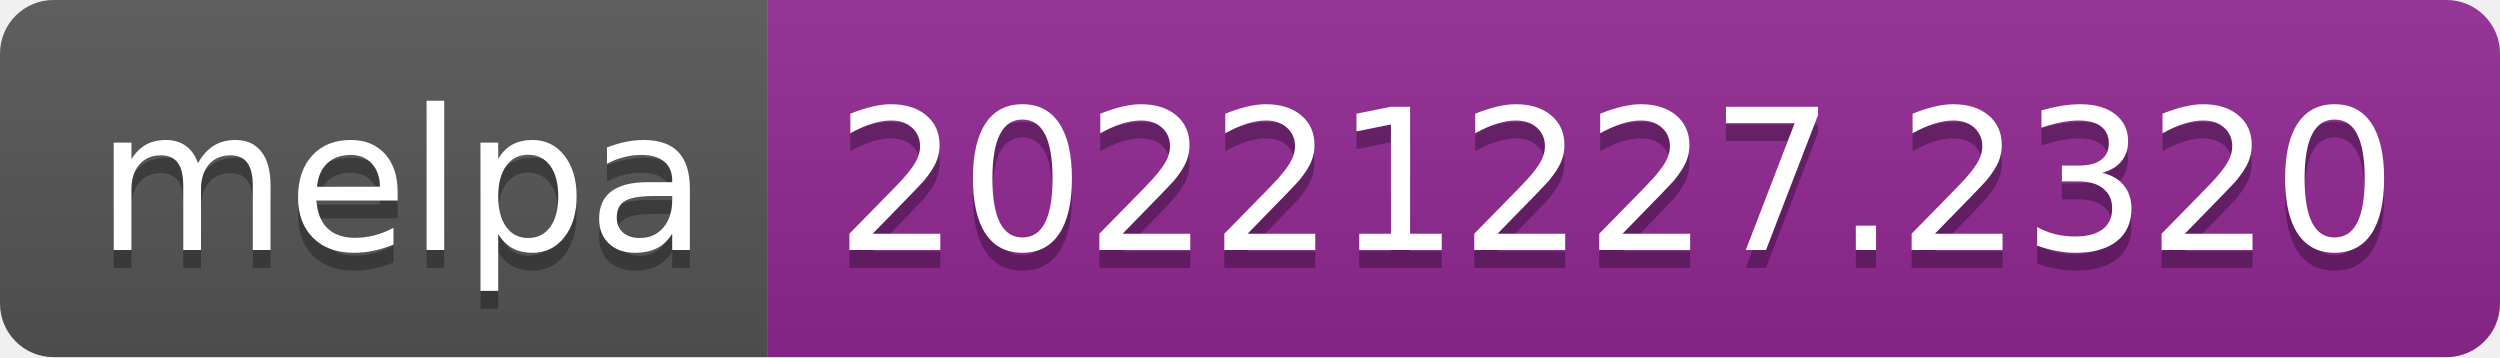
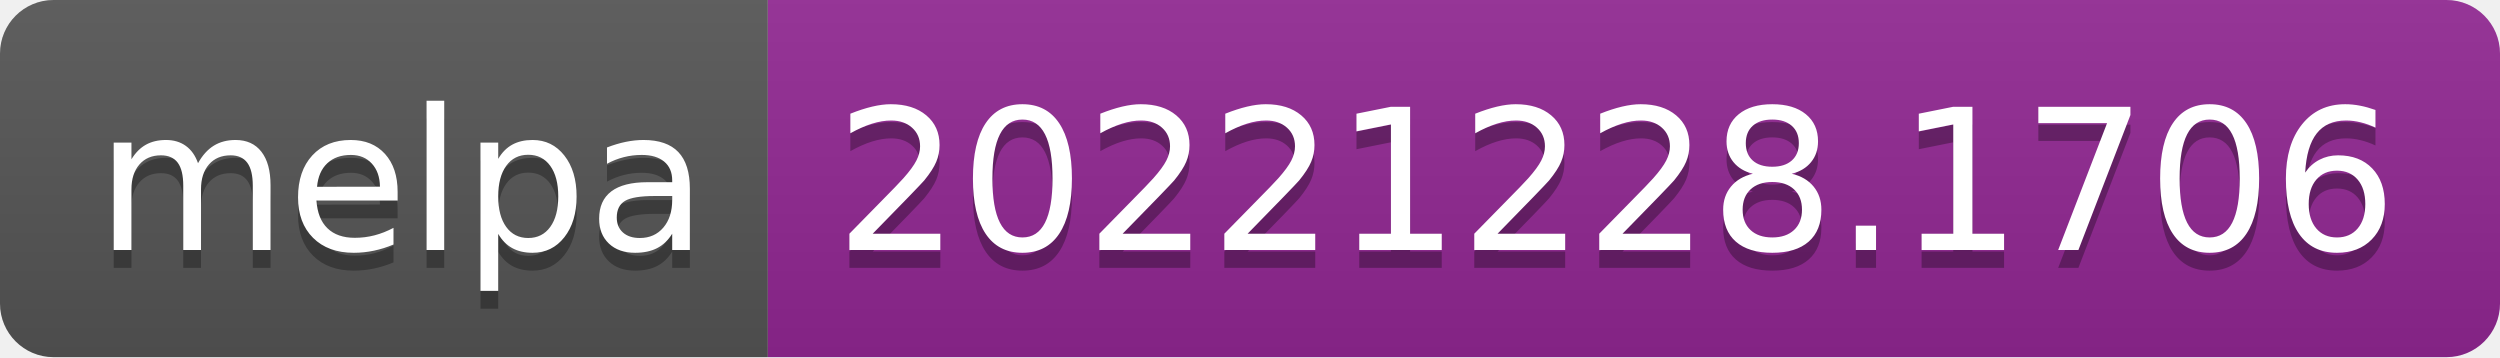
- <svg xmlns="http://www.w3.org/2000/svg" width="140" height="20" role="img" aria-label="melpa: 20221227.2320">
+ <svg xmlns="http://www.w3.org/2000/svg" width="140" height="20" role="img" aria-label="melpa: 20221228.1706">
  <linearGradient id="s" x2="0" y2="100%">
    <stop offset="0" stop-color="#bbb" stop-opacity=".1" />
    <stop offset="1" stop-opacity=".1" />
  </linearGradient>
  <clipPath id="r">
    <rect width="140" height="20" rx="3" fill="#fff" />
  </clipPath>
  <g clip-path="url(#r)">
    <rect width="43" height="20" fill="#555" />
    <rect x="43" width="97" height="20" fill="#922793" />
    <rect width="140" height="20" fill="url(#s)" />
  </g>
  <g fill="#fff" text-anchor="middle" font-family="Verdana,Geneva,DejaVu Sans,sans-serif" text-rendering="geometricPrecision" font-size="110">
    <text aria-hidden="true" x="225" y="150" fill="#010101" fill-opacity=".3" transform="scale(.1)" textLength="330">melpa</text>
    <text x="225" y="140" transform="scale(.1)" fill="#fff" textLength="330">melpa</text>
-     <text aria-hidden="true" x="905" y="150" fill="#010101" fill-opacity=".3" transform="scale(.1)" textLength="870">20221227.2320</text>
-     <text x="905" y="140" transform="scale(.1)" fill="#fff" textLength="870">20221227.2320</text>
+     <text aria-hidden="true" x="905" y="150" fill="#010101" fill-opacity=".3" transform="scale(.1)" textLength="870">20221228.1706</text>
+     <text x="905" y="140" transform="scale(.1)" fill="#fff" textLength="870">20221228.1706</text>
  </g>
</svg>
